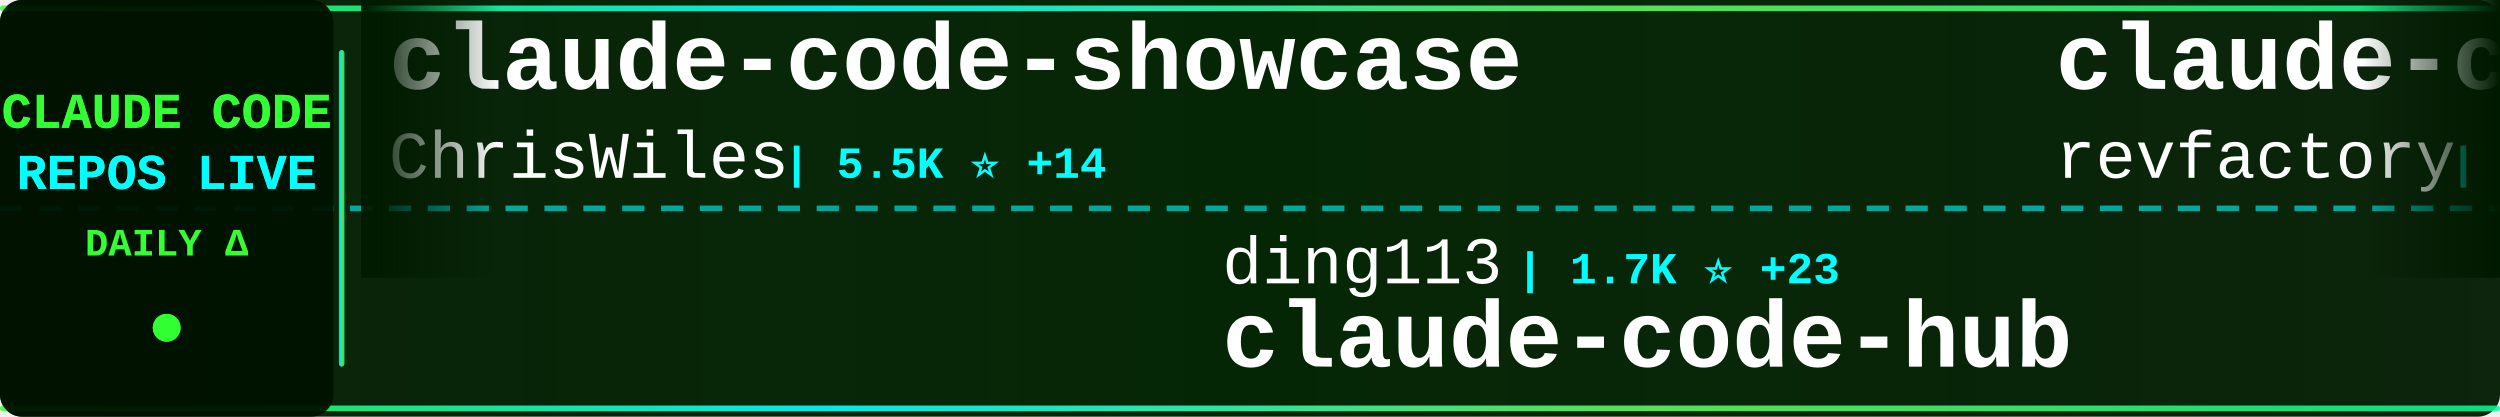
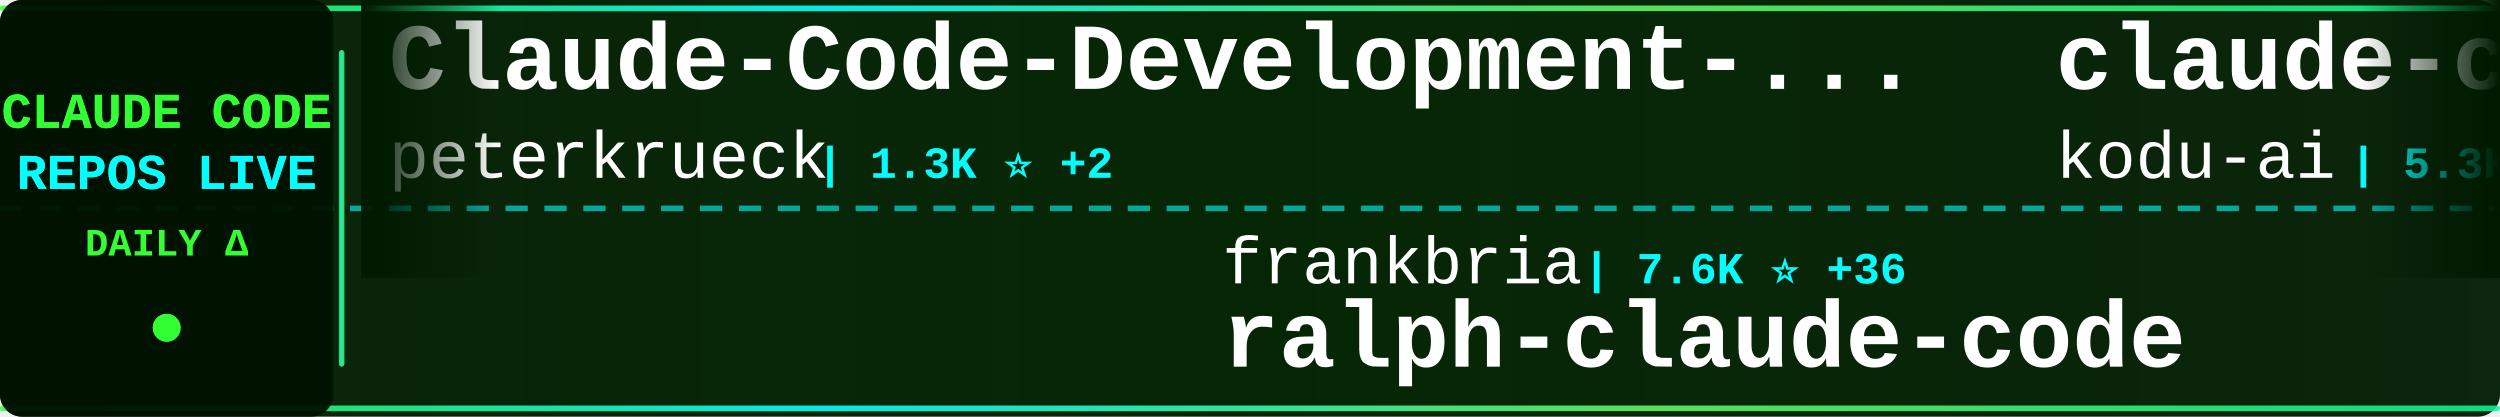
<svg xmlns="http://www.w3.org/2000/svg" width="900" height="150">
  <defs>
    <linearGradient id="tickerBg" x1="0%" y1="0%" x2="100%" y2="0%">
      <stop offset="0%" style="stop-color:#001a00;stop-opacity:0.95" />
      <stop offset="50%" style="stop-color:#002200;stop-opacity:0.98" />
      <stop offset="100%" style="stop-color:#001a00;stop-opacity:0.95" />
    </linearGradient>
    <linearGradient id="borderGrad" x1="0%" y1="0%" x2="100%" y2="0%">
      <stop offset="0%" style="stop-color:#33ff33;stop-opacity:0.85">
        <animate attributeName="stop-opacity" values="0.85;1;0.85" dur="2s" repeatCount="indefinite" />
      </stop>
      <stop offset="33%" style="stop-color:#00ffff;stop-opacity:0.9">
        <animate attributeName="stop-opacity" values="0.9;1;0.9" dur="2.2s" repeatCount="indefinite" />
      </stop>
      <stop offset="66%" style="stop-color:#66ff66;stop-opacity:0.85">
        <animate attributeName="stop-opacity" values="0.85;1;0.85" dur="1.8s" repeatCount="indefinite" />
      </stop>
      <stop offset="100%" style="stop-color:#00ff99;stop-opacity:0.85">
        <animate attributeName="stop-opacity" values="0.85;1;0.85" dur="2s" repeatCount="indefinite" />
      </stop>
    </linearGradient>
    <filter id="textGlow">
      <feGaussianBlur stdDeviation="0.1" result="coloredBlur" />
      <feMerge>
        <feMergeNode in="coloredBlur" />
        <feMergeNode in="SourceGraphic" />
      </feMerge>
    </filter>
    <filter id="metricGlow">
      <feGaussianBlur stdDeviation="0.2" result="coloredBlur" />
      <feMerge>
        <feMergeNode in="coloredBlur" />
        <feMergeNode in="SourceGraphic" />
      </feMerge>
    </filter>
    <linearGradient id="leftFade" x1="0%" y1="0%" x2="100%" y2="0%">
      <stop offset="0%" style="stop-color:#001a00;stop-opacity:1" />
      <stop offset="100%" style="stop-color:#001a00;stop-opacity:0" />
    </linearGradient>
    <linearGradient id="rightFade" x1="0%" y1="0%" x2="100%" y2="0%">
      <stop offset="0%" style="stop-color:#001a00;stop-opacity:0" />
      <stop offset="100%" style="stop-color:#001a00;stop-opacity:1" />
    </linearGradient>
  </defs>
  <rect width="900" height="150" fill="url(#tickerBg)" rx="8" />
  <rect x="0" y="2" width="900" height="2" fill="url(#borderGrad)" rx="1" />
  <rect x="0" y="146" width="900" height="2" fill="url(#borderGrad)" rx="1" />
  <line x1="0" y1="75" x2="900" y2="75" stroke="#00ffff" stroke-width="2" stroke-dasharray="8 6" opacity="0.6" />
  <rect x="0" y="0" width="120" height="150" fill="#001100" opacity="0.95" rx="8" />
  <text x="60" y="46" font-family="'Courier New', monospace" font-size="18" font-weight="bold" fill="#33ff33" text-anchor="middle" filter="url(#textGlow)">
    CLAUDE CODE
  </text>
  <text x="60" y="68" font-family="'Courier New', monospace" font-size="18" font-weight="bold" fill="#00ffff" text-anchor="middle" filter="url(#textGlow)">
    REPOS LIVE
  </text>
  <text x="60" y="92" font-family="'Courier New', monospace" font-size="14" font-weight="bold" fill="#33ff33" text-anchor="middle">
    DAILY Δ
  </text>
  <circle cx="60" cy="118" r="5" fill="#33ff33" filter="url(#metricGlow)">
    <animate attributeName="r" values="4;6;4" dur="1.5s" repeatCount="indefinite" />
    <animate attributeName="opacity" values="0.6;1;0.6" dur="1.5s" repeatCount="indefinite" />
  </circle>
  <rect x="122" y="18" width="2" height="114" fill="url(#borderGrad)" rx="1" />
  <clipPath id="tickerClip">
    <rect x="130" y="0" width="770" height="150" />
  </clipPath>
  <g clip-path="url(#tickerClip)">
    <g id="tickerItems">
      <animateTransform attributeName="transform" attributeType="XML" type="translate" from="0 0" to="-3000 0" dur="54s" repeatCount="indefinite" />
      <g transform="translate(0, 0)">
-         <text x="140" y="32" font-family="'Courier New', monospace" font-size="34" font-weight="bold" fill="#ffffff">claude-code-showcase</text>
-         <text x="140" y="64" font-family="'Courier New', monospace" font-size="24" font-weight="normal" fill="#ffffff" opacity="1.0">ChrisWiles</text>
-         <text x="282" y="64" font-family="'Courier New', monospace" font-size="16" font-weight="bold" fill="#00ffff"> | 5.5K ⭐ +14</text>
+         <text x="140" y="32" font-family="'Courier New', monospace" font-size="34" font-weight="bold" fill="#ffffff">Claude-Code-Development-...</text>
+         <text x="140" y="64" font-family="'Courier New', monospace" font-size="24" font-weight="normal" fill="#ffffff" opacity="1.0">peterkrueck</text>
+         <text x="294" y="64" font-family="'Courier New', monospace" font-size="16" font-weight="bold" fill="#00ffff"> | 1.3K ⭐ +2</text>
      </g>
      <g transform="translate(300, 0)">
-         <text x="140" y="102" font-family="'Courier New', monospace" font-size="24" font-weight="normal" fill="#ffffff" opacity="1.0">ding113</text>
-         <text x="246" y="102" font-family="'Courier New', monospace" font-size="16" font-weight="bold" fill="#00ffff"> | 1.7K ⭐ +23</text>
-         <text x="140" y="132" font-family="'Courier New', monospace" font-size="34" font-weight="bold" fill="#ffffff">claude-code-hub</text>
+         <text x="140" y="102" font-family="'Courier New', monospace" font-size="24" font-weight="normal" fill="#ffffff" opacity="1.0">frankbria</text>
+         <text x="270" y="102" font-family="'Courier New', monospace" font-size="16" font-weight="bold" fill="#00ffff"> | 7.6K ⭐ +36</text>
+         <text x="140" y="132" font-family="'Courier New', monospace" font-size="34" font-weight="bold" fill="#ffffff">ralph-claude-code</text>
      </g>
      <g transform="translate(600, 0)">
-         <text x="140" y="32" font-family="'Courier New', monospace" font-size="34" font-weight="bold" fill="#ffffff">claude-code-mastering</text>
-         <text x="140" y="64" font-family="'Courier New', monospace" font-size="24" font-weight="normal" fill="#ffffff" opacity="1.0">revfactory</text>
-         <text x="282" y="64" font-family="'Courier New', monospace" font-size="16" font-weight="bold" fill="#00ffff"> | 759 ⭐</text>
+         <text x="140" y="32" font-family="'Courier New', monospace" font-size="34" font-weight="bold" fill="#ffffff">claude-coder</text>
+         <text x="140" y="64" font-family="'Courier New', monospace" font-size="24" font-weight="normal" fill="#ffffff" opacity="1.0">kodu-ai</text>
+         <text x="246" y="64" font-family="'Courier New', monospace" font-size="16" font-weight="bold" fill="#00ffff"> | 5.3K ⭐ +1</text>
      </g>
      <g transform="translate(900, 0)">
-         <text x="140" y="102" font-family="'Courier New', monospace" font-size="24" font-weight="normal" fill="#ffffff" opacity="1.0">carlvellotti</text>
-         <text x="306" y="102" font-family="'Courier New', monospace" font-size="16" font-weight="bold" fill="#00ffff"> | 1.6K ⭐ +8</text>
-         <text x="140" y="132" font-family="'Courier New', monospace" font-size="34" font-weight="bold" fill="#ffffff">claude-code-pm-course</text>
+         <text x="140" y="102" font-family="'Courier New', monospace" font-size="24" font-weight="normal" fill="#ffffff" opacity="1.0">obra</text>
+         <text x="210" y="102" font-family="'Courier New', monospace" font-size="16" font-weight="bold" fill="#00ffff"> | 75.2K ⭐ +1.2K</text>
+         <text x="140" y="132" font-family="'Courier New', monospace" font-size="34" font-weight="bold" fill="#ffffff">superpowers</text>
      </g>
      <g transform="translate(1200, 0)">
-         <text x="140" y="32" font-family="'Courier New', monospace" font-size="34" font-weight="bold" fill="#ffffff">ralph</text>
-         <text x="140" y="64" font-family="'Courier New', monospace" font-size="24" font-weight="normal" fill="#ffffff" opacity="1.0">snarktank</text>
-         <text x="270" y="64" font-family="'Courier New', monospace" font-size="16" font-weight="bold" fill="#00ffff"> | 12.5K ⭐ +107</text>
+         <text x="140" y="32" font-family="'Courier New', monospace" font-size="34" font-weight="bold" fill="#ffffff">idea-claude-code-gui</text>
+         <text x="140" y="64" font-family="'Courier New', monospace" font-size="24" font-weight="normal" fill="#ffffff" opacity="1.0">zhukunpenglinyutong</text>
+         <text x="390" y="64" font-family="'Courier New', monospace" font-size="16" font-weight="bold" fill="#00ffff"> | 1.6K ⭐ +13</text>
      </g>
      <g transform="translate(1500, 0)">
-         <text x="140" y="102" font-family="'Courier New', monospace" font-size="24" font-weight="normal" fill="#ffffff" opacity="1.0">FlorianBruniaux</text>
-         <text x="342" y="102" font-family="'Courier New', monospace" font-size="16" font-weight="bold" fill="#00ffff"> | 1.1K ⭐ +405</text>
-         <text x="140" y="132" font-family="'Courier New', monospace" font-size="34" font-weight="bold" fill="#ffffff">claude-code-ultimate-gui...</text>
+         <text x="140" y="102" font-family="'Courier New', monospace" font-size="24" font-weight="normal" fill="#ffffff" opacity="1.0">ykdojo</text>
+         <text x="234" y="102" font-family="'Courier New', monospace" font-size="16" font-weight="bold" fill="#00ffff"> | 4.3K ⭐ +44</text>
+         <text x="140" y="132" font-family="'Courier New', monospace" font-size="34" font-weight="bold" fill="#ffffff">claude-code-tips</text>
      </g>
      <g transform="translate(1800, 0)">
-         <text x="140" y="32" font-family="'Courier New', monospace" font-size="34" font-weight="bold" fill="#ffffff">oh-my-claudecode</text>
-         <text x="140" y="64" font-family="'Courier New', monospace" font-size="24" font-weight="normal" fill="#ffffff" opacity="1.0">Yeachan-Heo</text>
-         <text x="294" y="64" font-family="'Courier New', monospace" font-size="16" font-weight="bold" fill="#00ffff"> | 9.1K ⭐ +195</text>
+         <text x="140" y="32" font-family="'Courier New', monospace" font-size="34" font-weight="bold" fill="#ffffff">antigravity-awesome-skil...</text>
+         <text x="140" y="64" font-family="'Courier New', monospace" font-size="24" font-weight="normal" fill="#ffffff" opacity="1.0">sickn33</text>
+         <text x="246" y="64" font-family="'Courier New', monospace" font-size="16" font-weight="bold" fill="#00ffff"> | 22.4K ⭐ +568</text>
      </g>
      <g transform="translate(2100, 0)">
-         <text x="140" y="102" font-family="'Courier New', monospace" font-size="24" font-weight="normal" fill="#ffffff" opacity="1.0">ghuntley</text>
-         <text x="258" y="102" font-family="'Courier New', monospace" font-size="16" font-weight="bold" fill="#00ffff"> | 857 ⭐ +2</text>
-         <text x="140" y="132" font-family="'Courier New', monospace" font-size="34" font-weight="bold" fill="#ffffff">claude-code-source-code-...</text>
+         <text x="140" y="102" font-family="'Courier New', monospace" font-size="24" font-weight="normal" fill="#ffffff" opacity="1.0">farion1231</text>
+         <text x="282" y="102" font-family="'Courier New', monospace" font-size="16" font-weight="bold" fill="#00ffff"> | 25.8K ⭐ +512</text>
+         <text x="140" y="132" font-family="'Courier New', monospace" font-size="34" font-weight="bold" fill="#ffffff">cc-switch</text>
      </g>
      <g transform="translate(2400, 0)">
-         <text x="140" y="32" font-family="'Courier New', monospace" font-size="34" font-weight="bold" fill="#ffffff">claude-code-system-promp...</text>
-         <text x="140" y="64" font-family="'Courier New', monospace" font-size="24" font-weight="normal" fill="#ffffff" opacity="1.0">Piebald-AI</text>
-         <text x="282" y="64" font-family="'Courier New', monospace" font-size="16" font-weight="bold" fill="#00ffff"> | 5.6K ⭐ +54</text>
+         <text x="140" y="32" font-family="'Courier New', monospace" font-size="34" font-weight="bold" fill="#ffffff">claude-code-cookbook</text>
+         <text x="140" y="64" font-family="'Courier New', monospace" font-size="24" font-weight="normal" fill="#ffffff" opacity="1.0">wasabeef</text>
+         <text x="258" y="64" font-family="'Courier New', monospace" font-size="16" font-weight="bold" fill="#00ffff"> | 1.0K ⭐ +3</text>
      </g>
      <g transform="translate(2700, 0)">
-         <text x="140" y="102" font-family="'Courier New', monospace" font-size="24" font-weight="normal" fill="#ffffff" opacity="1.0">browser-use</text>
-         <text x="294" y="102" font-family="'Courier New', monospace" font-size="16" font-weight="bold" fill="#00ffff"> | 80.0K ⭐ +111</text>
-         <text x="140" y="132" font-family="'Courier New', monospace" font-size="34" font-weight="bold" fill="#ffffff">browser-use</text>
+         <text x="140" y="102" font-family="'Courier New', monospace" font-size="24" font-weight="normal" fill="#ffffff" opacity="1.0">steipete</text>
+         <text x="258" y="102" font-family="'Courier New', monospace" font-size="16" font-weight="bold" fill="#00ffff"> | 1.2K ⭐ +1</text>
+         <text x="140" y="132" font-family="'Courier New', monospace" font-size="34" font-weight="bold" fill="#ffffff">claude-code-mcp</text>
      </g>
      <g transform="translate(3000, 0)">
-         <text x="140" y="32" font-family="'Courier New', monospace" font-size="34" font-weight="bold" fill="#ffffff">claude-code-showcase</text>
-         <text x="140" y="64" font-family="'Courier New', monospace" font-size="24" font-weight="normal" fill="#ffffff" opacity="1.0">ChrisWiles</text>
-         <text x="282" y="64" font-family="'Courier New', monospace" font-size="16" font-weight="bold" fill="#00ffff"> | 5.5K ⭐ +14</text>
+         <text x="140" y="32" font-family="'Courier New', monospace" font-size="34" font-weight="bold" fill="#ffffff">Claude-Code-Development-...</text>
+         <text x="140" y="64" font-family="'Courier New', monospace" font-size="24" font-weight="normal" fill="#ffffff" opacity="1.0">peterkrueck</text>
+         <text x="294" y="64" font-family="'Courier New', monospace" font-size="16" font-weight="bold" fill="#00ffff"> | 1.3K ⭐ +2</text>
      </g>
      <g transform="translate(3300, 0)">
-         <text x="140" y="102" font-family="'Courier New', monospace" font-size="24" font-weight="normal" fill="#ffffff" opacity="1.0">ding113</text>
-         <text x="246" y="102" font-family="'Courier New', monospace" font-size="16" font-weight="bold" fill="#00ffff"> | 1.7K ⭐ +23</text>
-         <text x="140" y="132" font-family="'Courier New', monospace" font-size="34" font-weight="bold" fill="#ffffff">claude-code-hub</text>
+         <text x="140" y="102" font-family="'Courier New', monospace" font-size="24" font-weight="normal" fill="#ffffff" opacity="1.0">frankbria</text>
+         <text x="270" y="102" font-family="'Courier New', monospace" font-size="16" font-weight="bold" fill="#00ffff"> | 7.6K ⭐ +36</text>
+         <text x="140" y="132" font-family="'Courier New', monospace" font-size="34" font-weight="bold" fill="#ffffff">ralph-claude-code</text>
      </g>
      <g transform="translate(3600, 0)">
-         <text x="140" y="32" font-family="'Courier New', monospace" font-size="34" font-weight="bold" fill="#ffffff">claude-code-mastering</text>
-         <text x="140" y="64" font-family="'Courier New', monospace" font-size="24" font-weight="normal" fill="#ffffff" opacity="1.0">revfactory</text>
-         <text x="282" y="64" font-family="'Courier New', monospace" font-size="16" font-weight="bold" fill="#00ffff"> | 759 ⭐</text>
+         <text x="140" y="32" font-family="'Courier New', monospace" font-size="34" font-weight="bold" fill="#ffffff">claude-coder</text>
+         <text x="140" y="64" font-family="'Courier New', monospace" font-size="24" font-weight="normal" fill="#ffffff" opacity="1.0">kodu-ai</text>
+         <text x="246" y="64" font-family="'Courier New', monospace" font-size="16" font-weight="bold" fill="#00ffff"> | 5.3K ⭐ +1</text>
      </g>
      <g transform="translate(3900, 0)">
-         <text x="140" y="102" font-family="'Courier New', monospace" font-size="24" font-weight="normal" fill="#ffffff" opacity="1.0">carlvellotti</text>
-         <text x="306" y="102" font-family="'Courier New', monospace" font-size="16" font-weight="bold" fill="#00ffff"> | 1.6K ⭐ +8</text>
-         <text x="140" y="132" font-family="'Courier New', monospace" font-size="34" font-weight="bold" fill="#ffffff">claude-code-pm-course</text>
+         <text x="140" y="102" font-family="'Courier New', monospace" font-size="24" font-weight="normal" fill="#ffffff" opacity="1.0">obra</text>
+         <text x="210" y="102" font-family="'Courier New', monospace" font-size="16" font-weight="bold" fill="#00ffff"> | 75.2K ⭐ +1.2K</text>
+         <text x="140" y="132" font-family="'Courier New', monospace" font-size="34" font-weight="bold" fill="#ffffff">superpowers</text>
      </g>
    </g>
  </g>
  <rect x="130" y="0" width="50" height="100" fill="url(#leftFade)" />
  <rect x="850" y="0" width="50" height="100" fill="url(#rightFade)" />
</svg>
